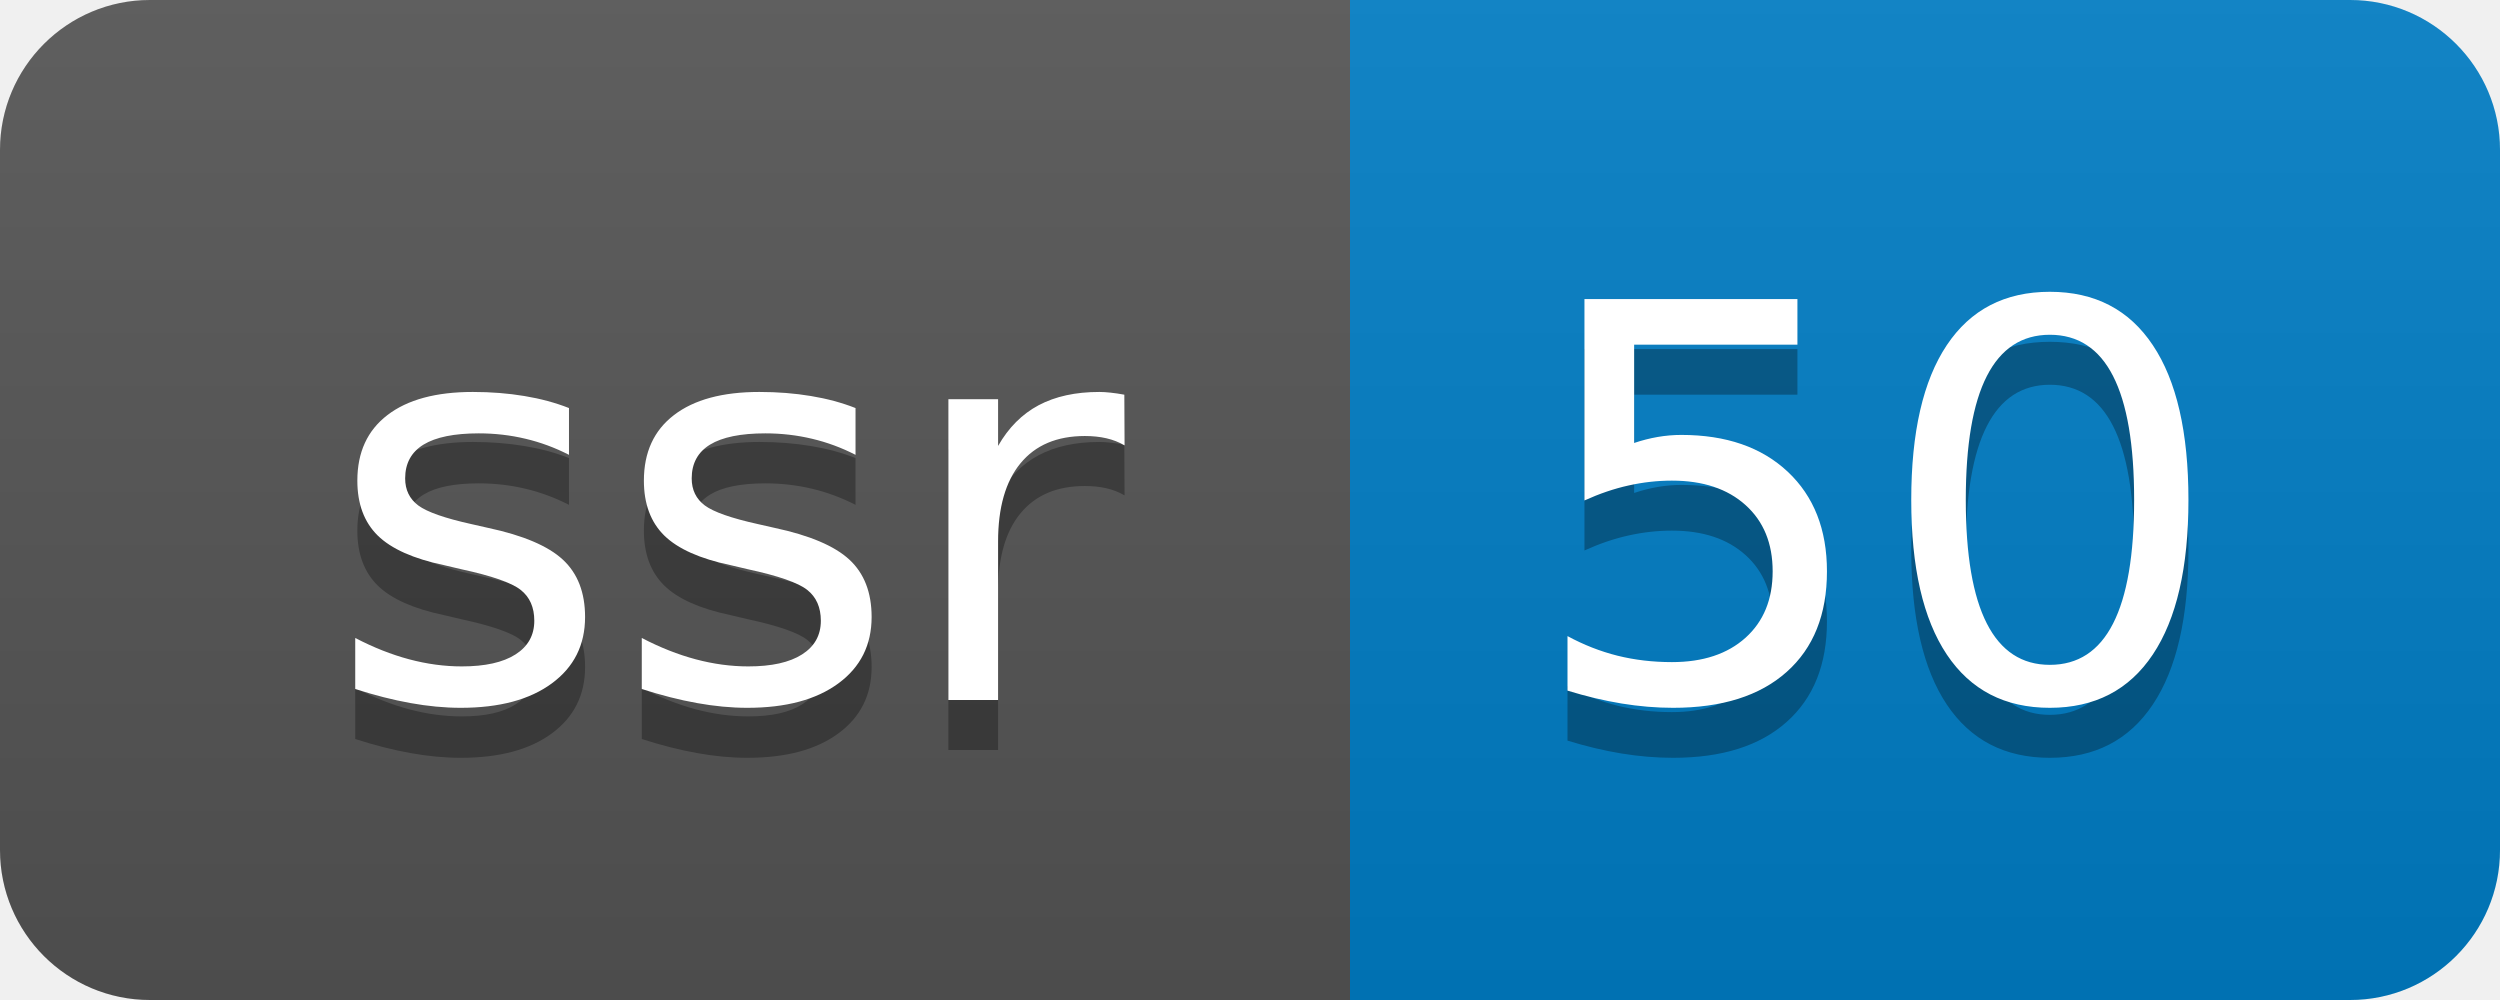
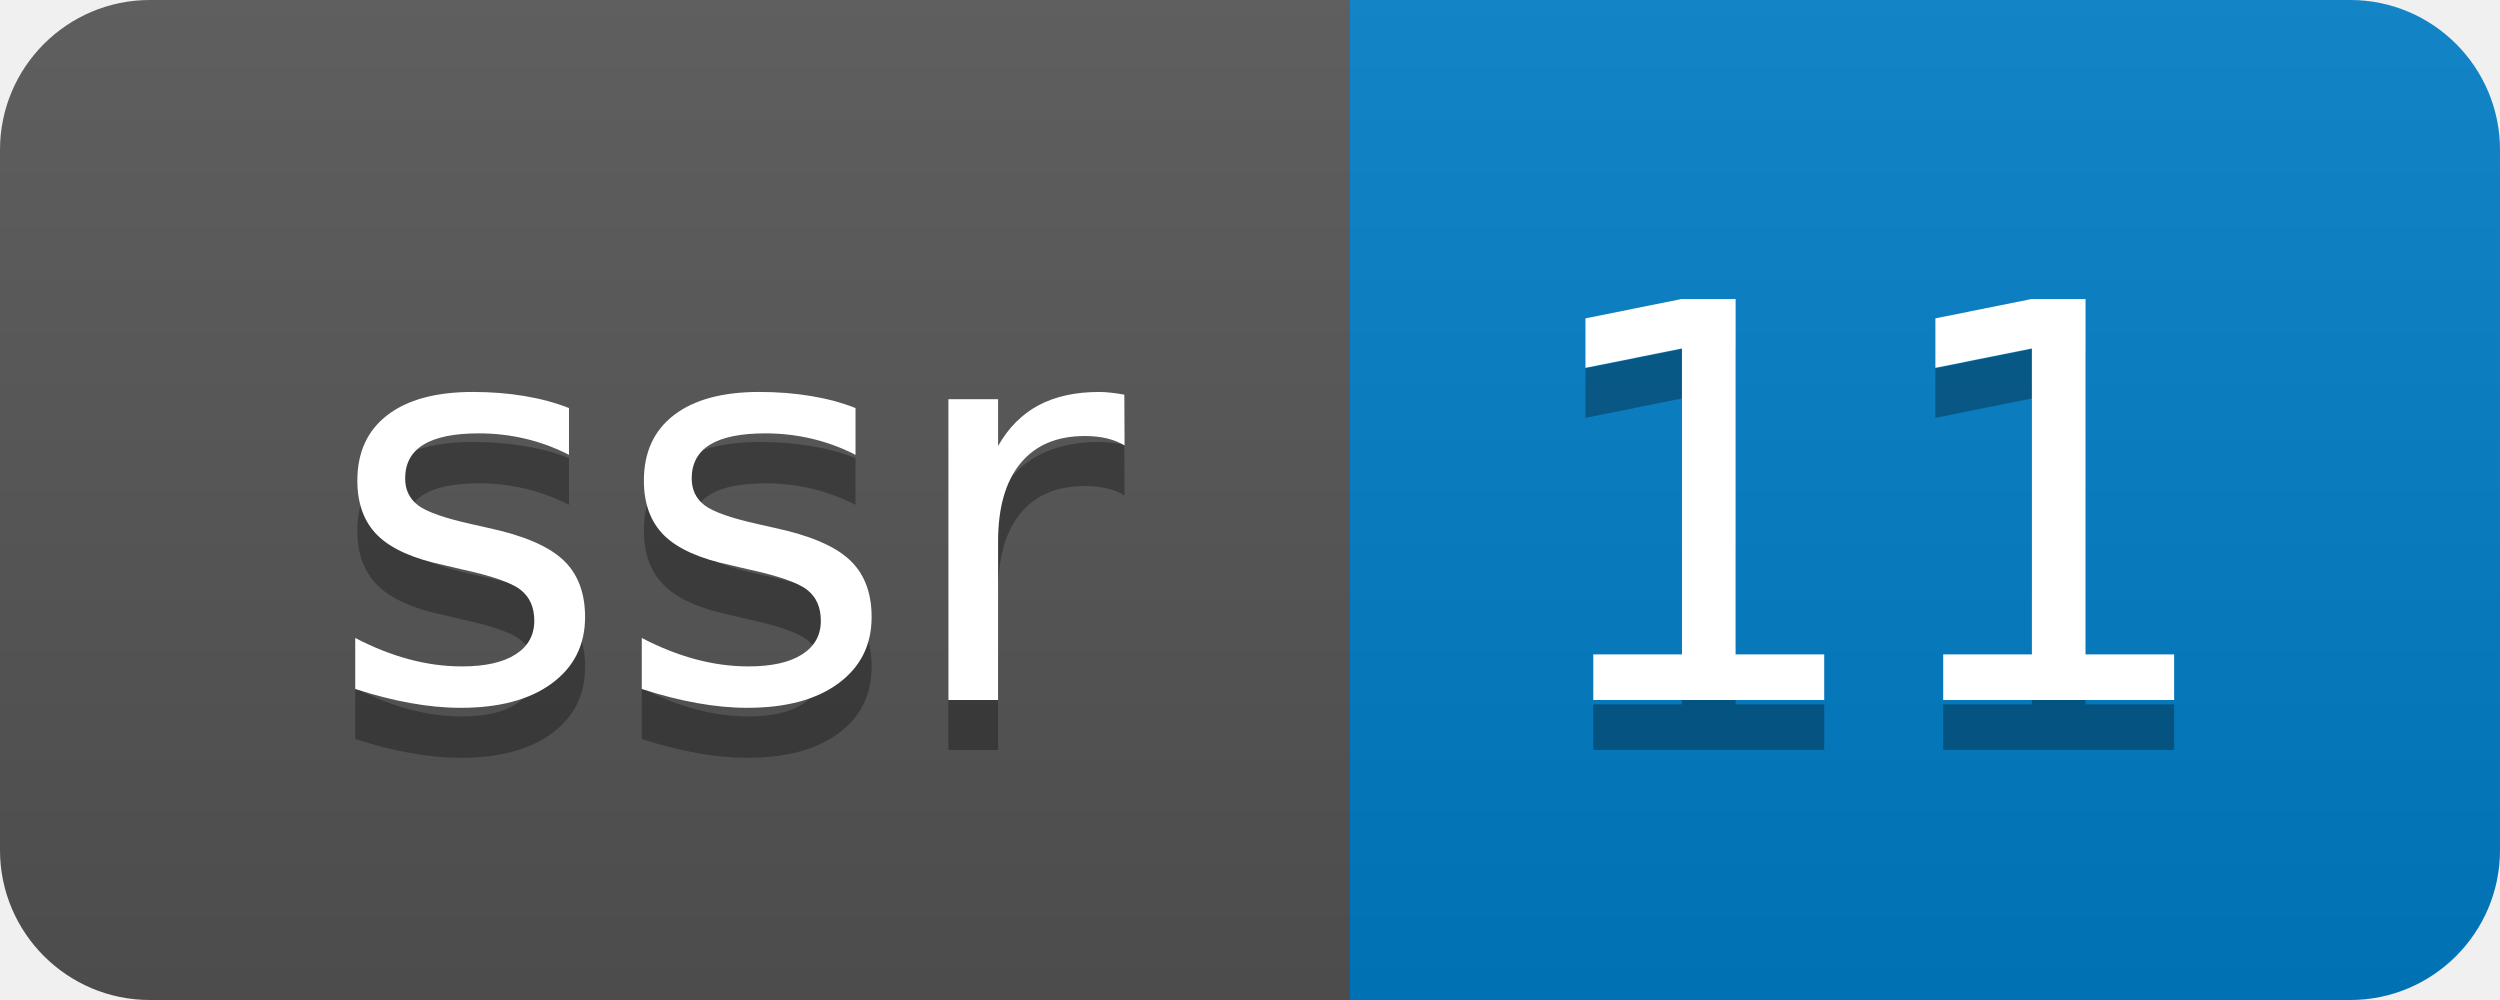
- <svg xmlns="http://www.w3.org/2000/svg" width="50" height="20" role="img" aria-label="ssr: 50">
+ <svg xmlns="http://www.w3.org/2000/svg" width="50" height="20" role="img" aria-label="ssr: 11">
  <linearGradient id="s" x2="0" y2="100%">
    <stop offset="0" stop-color="#bbb" stop-opacity=".1" />
    <stop offset="1" stop-opacity=".1" />
  </linearGradient>
  <clipPath id="r">
    <rect width="50" height="20" rx="3" fill="#fff" />
  </clipPath>
  <g clip-path="url(#r)">
    <rect width="27" height="20" fill="#555" />
    <rect x="27" width="23" height="20" fill="#007ec6" />
    <rect width="50" height="20" fill="url(#s)" />
  </g>
  <g fill="#fff" text-anchor="middle" font-family="Verdana,Geneva,DejaVu Sans,sans-serif" text-rendering="geometricPrecision" font-size="110">
    <text aria-hidden="true" x="145" y="150" fill="#010101" fill-opacity=".3" transform="scale(.1)" textLength="170">ssr</text>
    <text x="145" y="140" transform="scale(.1)" fill="#fff" textLength="170">ssr</text>
-     <text aria-hidden="true" x="375" y="150" fill="#010101" fill-opacity=".3" transform="scale(.1)" textLength="130">50</text>
-     <text x="375" y="140" transform="scale(.1)" fill="#fff" textLength="130">50</text>
+     <text aria-hidden="true" x="375" y="150" fill="#010101" fill-opacity=".3" transform="scale(.1)" textLength="130">11</text>
+     <text x="375" y="140" transform="scale(.1)" fill="#fff" textLength="130">11</text>
  </g>
</svg>
